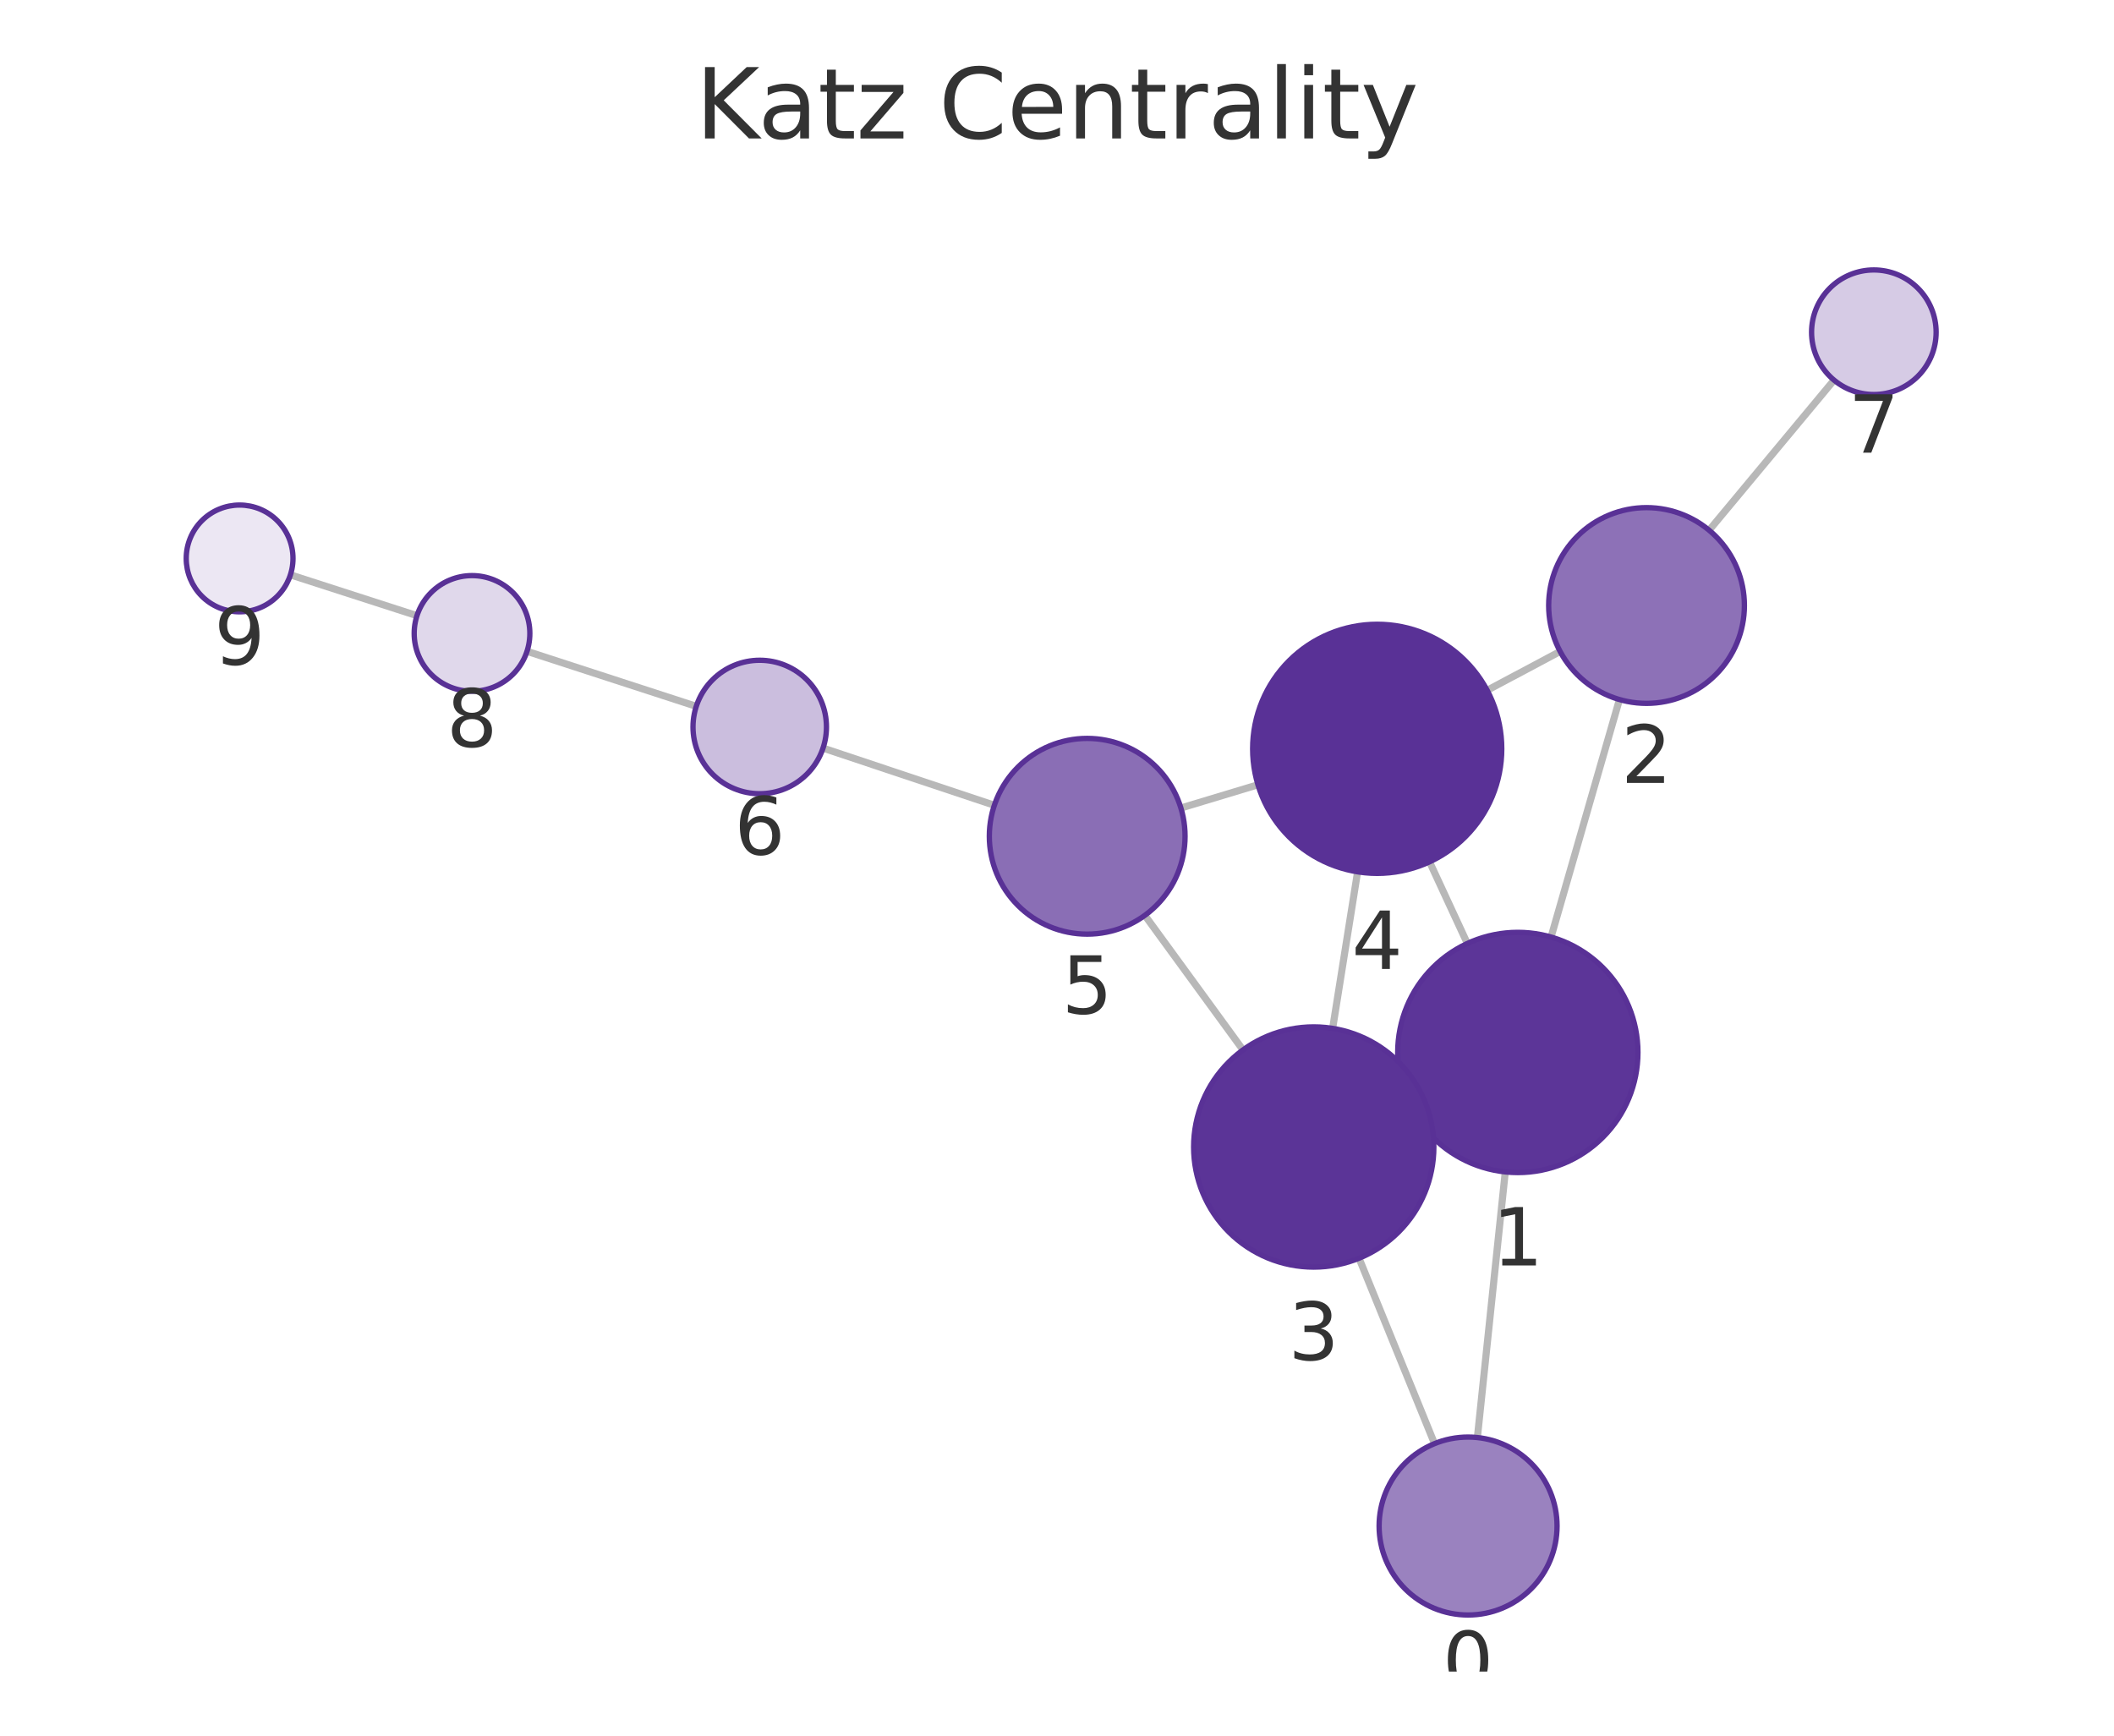
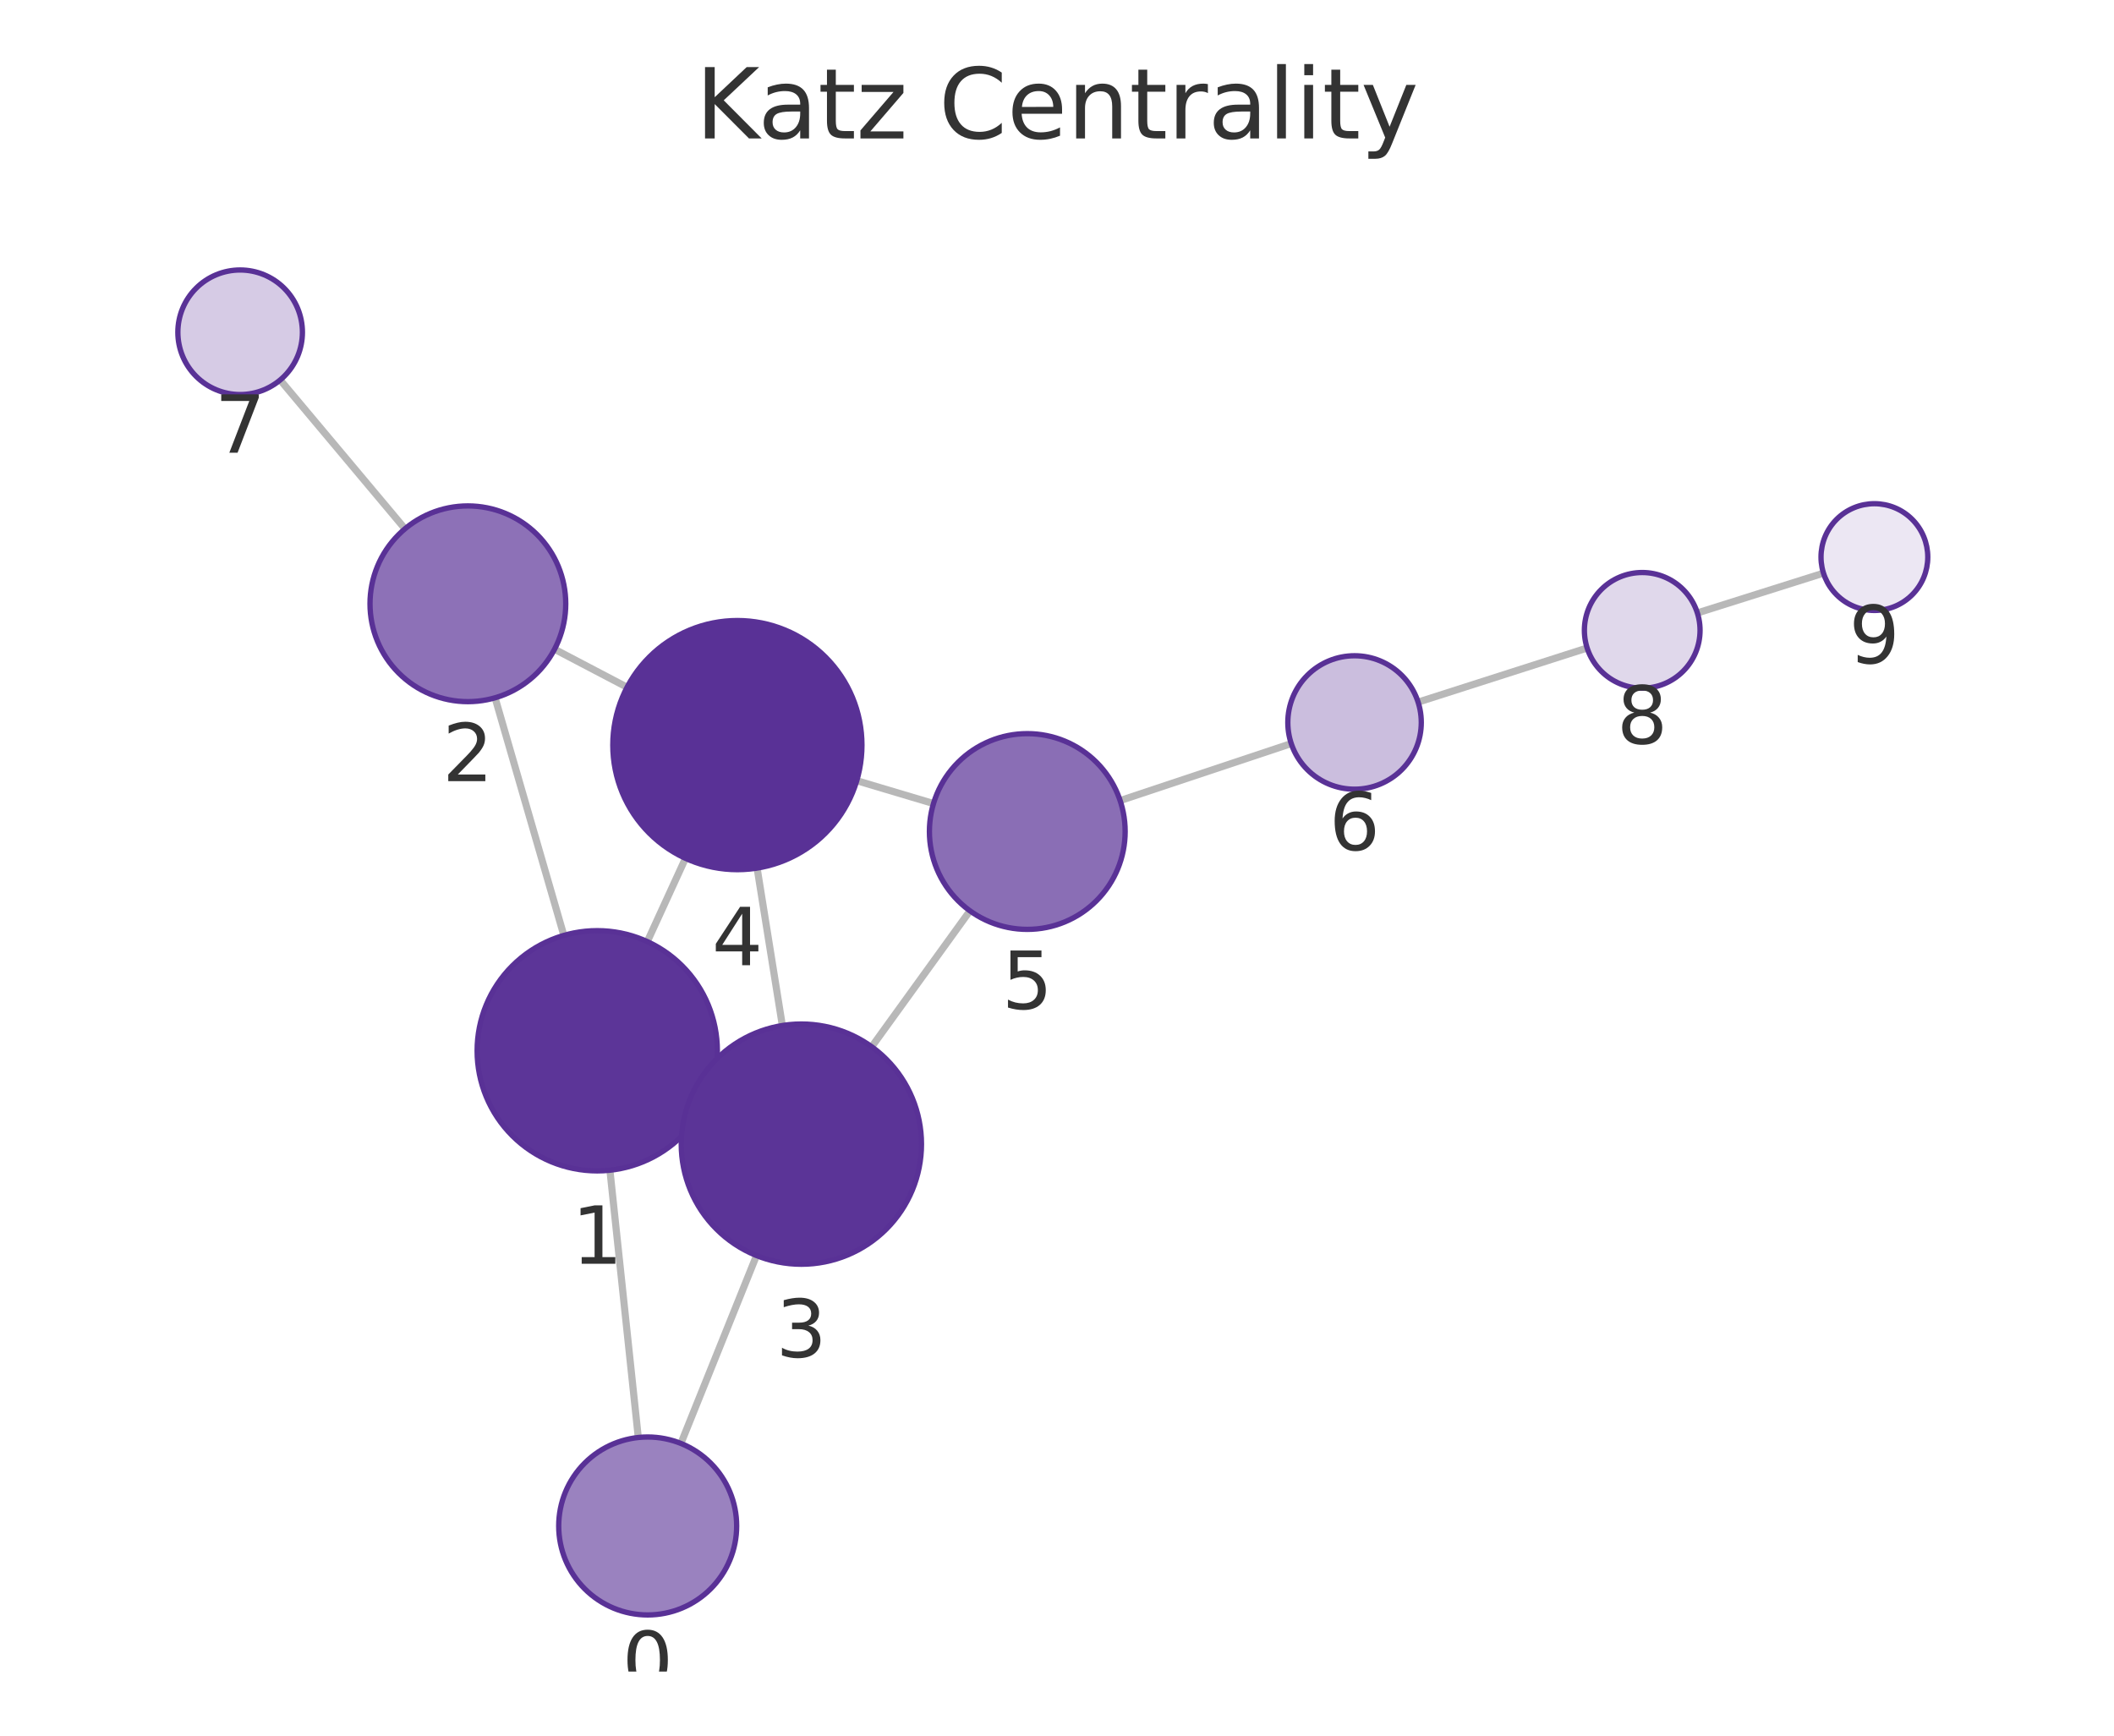
<svg xmlns="http://www.w3.org/2000/svg" xmlns:xlink="http://www.w3.org/1999/xlink" width="237.6pt" height="195.078pt" viewBox="0 0 237.6 195.078" version="1.1">
  <defs>
    <style type="text/css">*{stroke-linejoin: round; stroke-linecap: butt}</style>
  </defs>
  <g id="figure_1">
    <g id="patch_1">
      <path d="M 0 195.078  L 237.6 195.078  L 237.6 0  L 0 0  L 0 195.078  z " style="fill: none" />
    </g>
    <g id="axes_1">
      <g id="patch_2">
        <path d="M 7.2 187.878  L 230.4 187.878  L 230.4 21.558  L 7.2 21.558  L 7.2 187.878  z " style="fill: none" />
      </g>
      <g id="EdgeCollection_1">
-         <path d="M 166.048 161.573  L 169.183 131.717  " clip-path="url(#ped9890371f)" style="fill: #b8b8b8; stroke: #b8b8b8; stroke-width: 0.8" />
-         <path d="M 161.232 162.256  L 152.747 141.419  " clip-path="url(#ped9890371f)" style="fill: #b8b8b8; stroke: #b8b8b8; stroke-width: 0.8" />
-         <path d="M 174.329 105.318  L 182.016 78.624  " clip-path="url(#ped9890371f)" style="fill: #b8b8b8; stroke: #b8b8b8; stroke-width: 0.8" />
-         <path d="M 158.344 123.965  L 159.906 123.241  " clip-path="url(#ped9890371f)" style="fill: #b8b8b8; stroke: #b8b8b8; stroke-width: 0.8" />
-         <path d="M 164.92 106.04  L 160.672 96.867  " clip-path="url(#ped9890371f)" style="fill: #b8b8b8; stroke: #b8b8b8; stroke-width: 0.8" />
-         <path d="M 175.349 73.221  L 167.148 77.586  " clip-path="url(#ped9890371f)" style="fill: #b8b8b8; stroke: #b8b8b8; stroke-width: 0.8" />
-         <path d="M 192.095 59.597  L 206.133 42.722  " clip-path="url(#ped9890371f)" style="fill: #b8b8b8; stroke: #b8b8b8; stroke-width: 0.8" />
-         <path d="M 149.781 115.584  L 152.585 97.988  " clip-path="url(#ped9890371f)" style="fill: #b8b8b8; stroke: #b8b8b8; stroke-width: 0.8" />
-         <path d="M 139.703 118.007  L 128.674 102.88  " clip-path="url(#ped9890371f)" style="fill: #b8b8b8; stroke: #b8b8b8; stroke-width: 0.8" />
-         <path d="M 141.385 88.205  L 132.725 90.816  " clip-path="url(#ped9890371f)" style="fill: #b8b8b8; stroke: #b8b8b8; stroke-width: 0.8" />
-         <path d="M 111.759 90.509  L 92.503 84.083  " clip-path="url(#ped9890371f)" style="fill: #b8b8b8; stroke: #b8b8b8; stroke-width: 0.8" />
-         <path d="M 78.257 79.389  L 59.233 73.204  " clip-path="url(#ped9890371f)" style="fill: #b8b8b8; stroke: #b8b8b8; stroke-width: 0.8" />
-         <path d="M 46.865 69.198  L 32.641 64.608  " clip-path="url(#ped9890371f)" style="fill: #b8b8b8; stroke: #b8b8b8; stroke-width: 0.8" />
+         <path d="M 71.74 161.567  L 68.551 131.526  " clip-path="url(#p7aaafe3dbf)" style="fill: #b8b8b8; stroke: #b8b8b8; stroke-width: 0.8" />
+         <path d="M 76.529 162.234  L 85.027 141.118  " clip-path="url(#p7aaafe3dbf)" style="fill: #b8b8b8; stroke: #b8b8b8; stroke-width: 0.8" />
+         <path d="M 63.373 105.134  L 55.644 78.428  " clip-path="url(#p7aaafe3dbf)" style="fill: #b8b8b8; stroke: #b8b8b8; stroke-width: 0.8" />
+         <path d="M 79.403 123.717  L 77.791 122.979  " clip-path="url(#p7aaafe3dbf)" style="fill: #b8b8b8; stroke: #b8b8b8; stroke-width: 0.8" />
+         <path d="M 72.752 105.83  L 77.043 96.471  " clip-path="url(#p7aaafe3dbf)" style="fill: #b8b8b8; stroke: #b8b8b8; stroke-width: 0.8" />
+         <path d="M 62.328 72.97  L 70.479 77.243  " clip-path="url(#p7aaafe3dbf)" style="fill: #b8b8b8; stroke: #b8b8b8; stroke-width: 0.8" />
+         <path d="M 45.517 59.434  L 31.489 42.708  " clip-path="url(#p7aaafe3dbf)" style="fill: #b8b8b8; stroke: #b8b8b8; stroke-width: 0.8" />
+         <path d="M 87.931 115.264  L 85.094 97.568  " clip-path="url(#p7aaafe3dbf)" style="fill: #b8b8b8; stroke: #b8b8b8; stroke-width: 0.8" />
+         <path d="M 97.975 117.652  L 109.017 102.373  " clip-path="url(#p7aaafe3dbf)" style="fill: #b8b8b8; stroke: #b8b8b8; stroke-width: 0.8" />
+         <path d="M 96.294 87.744  L 104.919 90.315  " clip-path="url(#p7aaafe3dbf)" style="fill: #b8b8b8; stroke: #b8b8b8; stroke-width: 0.8" />
+         <path d="M 125.897 89.981  L 145.127 83.574  " clip-path="url(#p7aaafe3dbf)" style="fill: #b8b8b8; stroke: #b8b8b8; stroke-width: 0.8" />
+         <path d="M 159.385 78.916  L 178.385 72.831  " clip-path="url(#p7aaafe3dbf)" style="fill: #b8b8b8; stroke: #b8b8b8; stroke-width: 0.8" />
+         <path d="M 190.773 68.892  L 204.948 64.418  " clip-path="url(#p7aaafe3dbf)" style="fill: #b8b8b8; stroke: #b8b8b8; stroke-width: 0.8" />
      </g>
      <g id="VertexCollection_1">
-         <path d="M 165.003 181.518  C 167.655 181.518 170.199 180.464 172.074 178.589  C 173.95 176.714 175.003 174.17 175.003 171.518  C 175.003 168.866 173.95 166.322 172.074 164.447  C 170.199 162.572 167.655 161.518 165.003 161.518  C 162.351 161.518 159.808 162.572 157.932 164.447  C 156.057 166.322 155.003 168.866 155.003 171.518  C 155.003 174.17 156.057 176.714 157.932 178.589  C 159.808 180.464 162.351 181.518 165.003 181.518  z " clip-path="url(#ped9890371f)" style="fill: #9a82bf; stroke: #593196; stroke-width: 0.6" />
-         <path d="M 170.593 131.791  C 174.174 131.791 177.608 130.368 180.139 127.836  C 182.671 125.305 184.093 121.871 184.093 118.29  C 184.093 114.71 182.671 111.276 180.139 108.745  C 177.608 106.213 174.174 104.79 170.593 104.79  C 167.013 104.79 163.579 106.213 161.047 108.745  C 158.516 111.276 157.093 114.71 157.093 118.29  C 157.093 121.871 158.516 125.305 161.047 127.836  C 163.579 130.368 167.013 131.791 170.593 131.791  z " clip-path="url(#ped9890371f)" style="fill: #5c3598; stroke: #593196; stroke-width: 0.6" />
-         <path d="M 185.06 79.054  C 187.977 79.054 190.775 77.895 192.838 75.832  C 194.901 73.769 196.06 70.971 196.06 68.054  C 196.06 65.137 194.901 62.338 192.838 60.276  C 190.775 58.213 187.977 57.054 185.06 57.054  C 182.143 57.054 179.345 58.213 177.282 60.276  C 175.219 62.338 174.06 65.137 174.06 68.054  C 174.06 70.971 175.219 73.769 177.282 75.832  C 179.345 77.895 182.143 79.054 185.06 79.054  z " clip-path="url(#ped9890371f)" style="fill: #8d71b7; stroke: #593196; stroke-width: 0.6" />
-         <path d="M 147.656 142.416  C 151.236 142.416 154.67 140.993 157.202 138.462  C 159.734 135.93 161.156 132.496 161.156 128.916  C 161.156 125.336 159.734 121.902 157.202 119.37  C 154.67 116.838 151.236 115.416 147.656 115.416  C 144.076 115.416 140.642 116.838 138.11 119.37  C 135.579 121.902 134.156 125.336 134.156 128.916  C 134.156 132.496 135.579 135.93 138.11 138.462  C 140.642 140.993 144.076 142.416 147.656 142.416  z " clip-path="url(#ped9890371f)" style="fill: #5b3497; stroke: #593196; stroke-width: 0.6" />
-         <path d="M 154.789 98.163  C 158.501 98.163 162.063 96.688 164.688 94.062  C 167.313 91.437 168.789 87.876 168.789 84.163  C 168.789 80.45 167.313 76.889 164.688 74.263  C 162.063 71.638 158.501 70.163 154.789 70.163  C 151.076 70.163 147.514 71.638 144.889 74.263  C 142.264 76.889 140.789 80.45 140.789 84.163  C 140.789 87.876 142.264 91.437 144.889 94.062  C 147.514 96.688 151.076 98.163 154.789 98.163  z " clip-path="url(#ped9890371f)" style="fill: #593196; stroke: #593196; stroke-width: 0.6" />
-         <path d="M 122.193 104.992  C 125.111 104.992 127.909 103.833 129.971 101.77  C 132.034 99.707 133.193 96.909 133.193 93.992  C 133.193 91.075 132.034 88.276 129.971 86.214  C 127.909 84.151 125.111 82.992 122.193 82.992  C 119.276 82.992 116.478 84.151 114.415 86.214  C 112.352 88.276 111.193 91.075 111.193 93.992  C 111.193 96.909 112.352 99.707 114.415 101.77  C 116.478 103.833 119.276 104.992 122.193 104.992  z " clip-path="url(#ped9890371f)" style="fill: #8a6eb5; stroke: #593196; stroke-width: 0.6" />
-         <path d="M 85.389 89.209  C 87.378 89.209 89.286 88.418 90.692 87.012  C 92.099 85.605 92.889 83.698 92.889 81.709  C 92.889 79.72 92.099 77.812 90.692 76.405  C 89.286 74.999 87.378 74.209 85.389 74.209  C 83.4 74.209 81.492 74.999 80.086 76.405  C 78.679 77.812 77.889 79.72 77.889 81.709  C 77.889 83.698 78.679 85.605 80.086 87.012  C 81.492 88.418 83.4 89.209 85.389 89.209  z " clip-path="url(#ped9890371f)" style="fill: #cbbede; stroke: #593196; stroke-width: 0.6" />
-         <path d="M 210.609 44.34  C 212.466 44.34 214.246 43.603 215.559 42.29  C 216.872 40.977 217.609 39.197 217.609 37.34  C 217.609 35.484 216.872 33.703 215.559 32.391  C 214.246 31.078 212.466 30.34 210.609 30.34  C 208.753 30.34 206.972 31.078 205.659 32.391  C 204.347 33.703 203.609 35.484 203.609 37.34  C 203.609 39.197 204.347 40.977 205.659 42.29  C 206.972 43.603 208.753 44.34 210.609 44.34  z " clip-path="url(#ped9890371f)" style="fill: #d6cbe5; stroke: #593196; stroke-width: 0.6" />
-         <path d="M 53.051 77.694  C 54.775 77.694 56.428 77.009 57.647 75.79  C 58.866 74.571 59.551 72.918 59.551 71.194  C 59.551 69.47 58.866 67.816 57.647 66.598  C 56.428 65.379 54.775 64.694 53.051 64.694  C 51.327 64.694 49.674 65.379 48.455 66.598  C 47.236 67.816 46.551 69.47 46.551 71.194  C 46.551 72.918 47.236 74.571 48.455 75.79  C 49.674 77.009 51.327 77.694 53.051 77.694  z " clip-path="url(#ped9890371f)" style="fill: #e0d8eb; stroke: #593196; stroke-width: 0.6" />
-         <path d="M 26.931 68.765  C 28.522 68.765 30.048 68.133 31.173 67.008  C 32.298 65.883 32.931 64.356 32.931 62.765  C 32.931 61.174 32.298 59.648 31.173 58.523  C 30.048 57.397 28.522 56.765 26.931 56.765  C 25.339 56.765 23.813 57.397 22.688 58.523  C 21.563 59.648 20.931 61.174 20.931 62.765  C 20.931 64.356 21.563 65.883 22.688 67.008  C 23.813 68.133 25.339 68.765 26.931 68.765  z " clip-path="url(#ped9890371f)" style="fill: #ece7f3; stroke: #593196; stroke-width: 0.6" />
+         <path d="M 72.796 181.511  C 75.448 181.511 77.991 180.457 79.867 178.582  C 81.742 176.707 82.796 174.163 82.796 171.511  C 82.796 168.859 81.742 166.315 79.867 164.44  C 77.991 162.565 75.448 161.511 72.796 161.511  C 70.144 161.511 67.6 162.565 65.724 164.44  C 63.849 166.315 62.796 168.859 62.796 171.511  C 62.796 174.163 63.849 176.707 65.724 178.582  C 67.6 180.457 70.144 181.511 72.796 181.511  z " clip-path="url(#p7aaafe3dbf)" style="fill: #9a82bf; stroke: #593196; stroke-width: 0.6" />
+         <path d="M 67.126 131.602  C 70.706 131.602 74.14 130.179 76.672 127.648  C 79.203 125.116 80.626 121.682 80.626 118.102  C 80.626 114.522 79.203 111.088 76.672 108.556  C 74.14 106.024 70.706 104.602 67.126 104.602  C 63.546 104.602 60.112 106.024 57.58 108.556  C 55.048 111.088 53.626 114.522 53.626 118.102  C 53.626 121.682 55.048 125.116 57.58 127.648  C 60.112 130.179 63.546 131.602 67.126 131.602  z " clip-path="url(#p7aaafe3dbf)" style="fill: #5c3598; stroke: #593196; stroke-width: 0.6" />
+         <path d="M 52.586 78.862  C 55.504 78.862 58.302 77.703 60.365 75.64  C 62.427 73.577 63.586 70.779 63.586 67.862  C 63.586 64.944 62.427 62.146 60.365 60.083  C 58.302 58.021 55.504 56.862 52.586 56.862  C 49.669 56.862 46.871 58.021 44.808 60.083  C 42.745 62.146 41.586 64.944 41.586 67.862  C 41.586 70.779 42.745 73.577 44.808 75.64  C 46.871 77.703 49.669 78.862 52.586 78.862  z " clip-path="url(#p7aaafe3dbf)" style="fill: #8d71b7; stroke: #593196; stroke-width: 0.6" />
+         <path d="M 90.068 142.094  C 93.648 142.094 97.082 140.671 99.614 138.14  C 102.145 135.608 103.568 132.174 103.568 128.594  C 103.568 125.014 102.145 121.579 99.614 119.048  C 97.082 116.516 93.648 115.094 90.068 115.094  C 86.487 115.094 83.053 116.516 80.522 119.048  C 77.99 121.579 76.568 125.014 76.568 128.594  C 76.568 132.174 77.99 135.608 80.522 138.14  C 83.053 140.671 86.487 142.094 90.068 142.094  z " clip-path="url(#p7aaafe3dbf)" style="fill: #5b3497; stroke: #593196; stroke-width: 0.6" />
+         <path d="M 82.877 97.745  C 86.59 97.745 90.152 96.27 92.777 93.644  C 95.402 91.019 96.877 87.457 96.877 83.745  C 96.877 80.032 95.402 76.471 92.777 73.845  C 90.152 71.22 86.59 69.745 82.877 69.745  C 79.165 69.745 75.603 71.22 72.978 73.845  C 70.353 76.471 68.877 80.032 68.877 83.745  C 68.877 87.457 70.353 91.019 72.978 93.644  C 75.603 96.27 79.165 97.745 82.877 97.745  z " clip-path="url(#p7aaafe3dbf)" style="fill: #593196; stroke: #593196; stroke-width: 0.6" />
+         <path d="M 115.46 104.457  C 118.378 104.457 121.176 103.298 123.239 101.235  C 125.301 99.173 126.46 96.375 126.46 93.457  C 126.46 90.54 125.301 87.742 123.239 85.679  C 121.176 83.616 118.378 82.457 115.46 82.457  C 112.543 82.457 109.745 83.616 107.682 85.679  C 105.62 87.742 104.46 90.54 104.46 93.457  C 104.46 96.375 105.62 99.173 107.682 101.235  C 109.745 103.298 112.543 104.457 115.46 104.457  z " clip-path="url(#p7aaafe3dbf)" style="fill: #8a6eb5; stroke: #593196; stroke-width: 0.6" />
+         <path d="M 152.243 88.703  C 154.232 88.703 156.14 87.913 157.546 86.507  C 158.953 85.1 159.743 83.192 159.743 81.203  C 159.743 79.214 158.953 77.307 157.546 75.9  C 156.14 74.494 154.232 73.703 152.243 73.703  C 150.254 73.703 148.346 74.494 146.94 75.9  C 145.533 77.307 144.743 79.214 144.743 81.203  C 144.743 83.192 145.533 85.1 146.94 86.507  C 148.346 87.913 150.254 88.703 152.243 88.703  z " clip-path="url(#p7aaafe3dbf)" style="fill: #cbbede; stroke: #593196; stroke-width: 0.6" />
+         <path d="M 26.99 44.345  C 28.847 44.345 30.628 43.608 31.94 42.295  C 33.253 40.982 33.99 39.202 33.99 37.345  C 33.99 35.489 33.253 33.708 31.94 32.395  C 30.628 31.083 28.847 30.345 26.99 30.345  C 25.134 30.345 23.353 31.083 22.041 32.395  C 20.728 33.708 19.99 35.489 19.99 37.345  C 19.99 39.202 20.728 40.982 22.041 42.295  C 23.353 43.608 25.134 44.345 26.99 44.345  z " clip-path="url(#p7aaafe3dbf)" style="fill: #d6cbe5; stroke: #593196; stroke-width: 0.6" />
+         <path d="M 184.575 77.348  C 186.299 77.348 187.952 76.663 189.171 75.444  C 190.39 74.225 191.075 72.572 191.075 70.848  C 191.075 69.124 190.39 67.471 189.171 66.252  C 187.952 65.033 186.299 64.348 184.575 64.348  C 182.851 64.348 181.198 65.033 179.979 66.252  C 178.76 67.471 178.075 69.124 178.075 70.848  C 178.075 72.572 178.76 74.225 179.979 75.444  C 181.198 76.663 182.851 77.348 184.575 77.348  z " clip-path="url(#p7aaafe3dbf)" style="fill: #e0d8eb; stroke: #593196; stroke-width: 0.6" />
+         <path d="M 210.67 68.612  C 212.261 68.612 213.787 67.98 214.912 66.854  C 216.038 65.729 216.67 64.203 216.67 62.612  C 216.67 61.02 216.038 59.494 214.912 58.369  C 213.787 57.244 212.261 56.612 210.67 56.612  C 209.079 56.612 207.552 57.244 206.427 58.369  C 205.302 59.494 204.67 61.02 204.67 62.612  C 204.67 64.203 205.302 65.729 206.427 66.854  C 207.552 67.98 209.079 68.612 210.67 68.612  z " clip-path="url(#p7aaafe3dbf)" style="fill: #ece7f3; stroke: #593196; stroke-width: 0.6" />
      </g>
      <g id="text_1">
-         <g clip-path="url(#ped9890371f)">
-           <g style="fill: #333333" transform="translate(162.1402 189.8559) scale(0.09 -0.09)">
+         <g clip-path="url(#p7aaafe3dbf)">
+           <g style="fill: #333333" transform="translate(69.93241 189.8489) scale(0.09 -0.09)">
            <defs>
              <path id="DejaVuSans-13" d="M 2034 4250  Q 1547 4250 1301 3770  Q 1056 3291 1056 2328  Q 1056 1369 1301 889  Q 1547 409 2034 409  Q 2525 409 2770 889  Q 3016 1369 3016 2328  Q 3016 3291 2770 3770  Q 2525 4250 2034 4250  z M 2034 4750  Q 2819 4750 3233 4129  Q 3647 3509 3647 2328  Q 3647 1150 3233 529  Q 2819 -91 2034 -91  Q 1250 -91 836 529  Q 422 1150 422 2328  Q 422 3509 836 4129  Q 1250 4750 2034 4750  z " transform="scale(0.015625)" />
            </defs>
            <use xlink:href="#DejaVuSans-13" />
          </g>
        </g>
      </g>
      <g id="text_2">
-         <g clip-path="url(#ped9890371f)">
-           <g style="fill: #333333" transform="translate(167.7301 142.2284) scale(0.09 -0.09)">
+         <g clip-path="url(#p7aaafe3dbf)">
+           <g style="fill: #333333" transform="translate(64.2628 142.0398) scale(0.09 -0.09)">
            <defs>
              <path id="DejaVuSans-14" d="M 794 531  L 1825 531  L 1825 4091  L 703 3866  L 703 4441  L 1819 4666  L 2450 4666  L 2450 531  L 3481 531  L 3481 0  L 794 0  L 794 531  z " transform="scale(0.015625)" />
            </defs>
            <use xlink:href="#DejaVuSans-14" />
          </g>
        </g>
      </g>
      <g id="text_3">
-         <g clip-path="url(#ped9890371f)">
-           <g style="fill: #333333" transform="translate(182.1968 87.99175) scale(0.09 -0.09)">
+         <g clip-path="url(#p7aaafe3dbf)">
+           <g style="fill: #333333" transform="translate(49.72326 87.7995) scale(0.09 -0.09)">
            <defs>
              <path id="DejaVuSans-15" d="M 1228 531  L 3431 531  L 3431 0  L 469 0  L 469 531  Q 828 903 1448 1529  Q 2069 2156 2228 2338  Q 2531 2678 2651 2914  Q 2772 3150 2772 3378  Q 2772 3750 2511 3984  Q 2250 4219 1831 4219  Q 1534 4219 1204 4116  Q 875 4013 500 3803  L 500 4441  Q 881 4594 1212 4672  Q 1544 4750 1819 4750  Q 2544 4750 2975 4387  Q 3406 4025 3406 3419  Q 3406 3131 3298 2873  Q 3191 2616 2906 2266  Q 2828 2175 2409 1742  Q 1991 1309 1228 531  z " transform="scale(0.015625)" />
            </defs>
            <use xlink:href="#DejaVuSans-15" />
          </g>
        </g>
      </g>
      <g id="text_4">
-         <g clip-path="url(#ped9890371f)">
-           <g style="fill: #333333" transform="translate(144.793 152.8537) scale(0.09 -0.09)">
+         <g clip-path="url(#p7aaafe3dbf)">
+           <g style="fill: #333333" transform="translate(87.20449 152.5316) scale(0.09 -0.09)">
            <defs>
              <path id="DejaVuSans-16" d="M 2597 2516  Q 3050 2419 3304 2112  Q 3559 1806 3559 1356  Q 3559 666 3084 287  Q 2609 -91 1734 -91  Q 1441 -91 1130 -33  Q 819 25 488 141  L 488 750  Q 750 597 1062 519  Q 1375 441 1716 441  Q 2309 441 2620 675  Q 2931 909 2931 1356  Q 2931 1769 2642 2001  Q 2353 2234 1838 2234  L 1294 2234  L 1294 2753  L 1863 2753  Q 2328 2753 2575 2939  Q 2822 3125 2822 3475  Q 2822 3834 2567 4026  Q 2313 4219 1838 4219  Q 1578 4219 1281 4162  Q 984 4106 628 3988  L 628 4550  Q 988 4650 1302 4700  Q 1616 4750 1894 4750  Q 2613 4750 3031 4423  Q 3450 4097 3450 3541  Q 3450 3153 3228 2886  Q 3006 2619 2597 2516  z " transform="scale(0.015625)" />
            </defs>
            <use xlink:href="#DejaVuSans-16" />
          </g>
        </g>
      </g>
      <g id="text_5">
-         <g clip-path="url(#ped9890371f)">
-           <g style="fill: #333333" transform="translate(151.9254 108.9006) scale(0.09 -0.09)">
+         <g clip-path="url(#p7aaafe3dbf)">
+           <g style="fill: #333333" transform="translate(80.01435 108.4825) scale(0.09 -0.09)">
            <defs>
              <path id="DejaVuSans-17" d="M 2419 4116  L 825 1625  L 2419 1625  L 2419 4116  z M 2253 4666  L 3047 4666  L 3047 1625  L 3713 1625  L 3713 1100  L 3047 1100  L 3047 0  L 2419 0  L 2419 1100  L 313 1100  L 313 1709  L 2253 4666  z " transform="scale(0.015625)" />
            </defs>
            <use xlink:href="#DejaVuSans-17" />
          </g>
        </g>
      </g>
      <g id="text_6">
-         <g clip-path="url(#ped9890371f)">
-           <g style="fill: #333333" transform="translate(119.3302 113.9298) scale(0.09 -0.09)">
+         <g clip-path="url(#p7aaafe3dbf)">
+           <g style="fill: #333333" transform="translate(112.5974 113.3952) scale(0.09 -0.09)">
            <defs>
              <path id="DejaVuSans-18" d="M 691 4666  L 3169 4666  L 3169 4134  L 1269 4134  L 1269 2991  Q 1406 3038 1543 3061  Q 1681 3084 1819 3084  Q 2600 3084 3056 2656  Q 3513 2228 3513 1497  Q 3513 744 3044 326  Q 2575 -91 1722 -91  Q 1428 -91 1123 -41  Q 819 9 494 109  L 494 744  Q 775 591 1075 516  Q 1375 441 1709 441  Q 2250 441 2565 725  Q 2881 1009 2881 1497  Q 2881 1984 2565 2268  Q 2250 2553 1709 2553  Q 1456 2553 1204 2497  Q 953 2441 691 2322  L 691 4666  z " transform="scale(0.015625)" />
            </defs>
            <use xlink:href="#DejaVuSans-18" />
          </g>
        </g>
      </g>
      <g id="text_7">
-         <g clip-path="url(#ped9890371f)">
-           <g style="fill: #333333" transform="translate(82.52603 96.04652) scale(0.09 -0.09)">
+         <g clip-path="url(#p7aaafe3dbf)">
+           <g style="fill: #333333" transform="translate(149.3797 95.54127) scale(0.09 -0.09)">
            <defs>
              <path id="DejaVuSans-19" d="M 2113 2584  Q 1688 2584 1439 2293  Q 1191 2003 1191 1497  Q 1191 994 1439 701  Q 1688 409 2113 409  Q 2538 409 2786 701  Q 3034 994 3034 1497  Q 3034 2003 2786 2293  Q 2538 2584 2113 2584  z M 3366 4563  L 3366 3988  Q 3128 4100 2886 4159  Q 2644 4219 2406 4219  Q 1781 4219 1451 3797  Q 1122 3375 1075 2522  Q 1259 2794 1537 2939  Q 1816 3084 2150 3084  Q 2853 3084 3261 2657  Q 3669 2231 3669 1497  Q 3669 778 3244 343  Q 2819 -91 2113 -91  Q 1303 -91 875 529  Q 447 1150 447 2328  Q 447 3434 972 4092  Q 1497 4750 2381 4750  Q 2619 4750 2861 4703  Q 3103 4656 3366 4563  z " transform="scale(0.015625)" />
            </defs>
            <use xlink:href="#DejaVuSans-19" />
          </g>
        </g>
      </g>
      <g id="text_8">
-         <g clip-path="url(#ped9890371f)">
-           <g style="fill: #333333" transform="translate(207.746 50.87815) scale(0.09 -0.09)">
+         <g clip-path="url(#p7aaafe3dbf)">
+           <g style="fill: #333333" transform="translate(24.12737 50.88305) scale(0.09 -0.09)">
            <defs>
              <path id="DejaVuSans-1a" d="M 525 4666  L 3525 4666  L 3525 4397  L 1831 0  L 1172 0  L 2766 4134  L 525 4134  L 525 4666  z " transform="scale(0.015625)" />
            </defs>
            <use xlink:href="#DejaVuSans-1a" />
          </g>
        </g>
      </g>
      <g id="text_9">
-         <g clip-path="url(#ped9890371f)">
-           <g style="fill: #333333" transform="translate(50.18798 83.93163) scale(0.09 -0.09)">
+         <g clip-path="url(#p7aaafe3dbf)">
+           <g style="fill: #333333" transform="translate(181.7118 83.58604) scale(0.09 -0.09)">
            <defs>
              <path id="DejaVuSans-1b" d="M 2034 2216  Q 1584 2216 1326 1975  Q 1069 1734 1069 1313  Q 1069 891 1326 650  Q 1584 409 2034 409  Q 2484 409 2743 651  Q 3003 894 3003 1313  Q 3003 1734 2745 1975  Q 2488 2216 2034 2216  z M 1403 2484  Q 997 2584 770 2862  Q 544 3141 544 3541  Q 544 4100 942 4425  Q 1341 4750 2034 4750  Q 2731 4750 3128 4425  Q 3525 4100 3525 3541  Q 3525 3141 3298 2862  Q 3072 2584 2669 2484  Q 3125 2378 3379 2068  Q 3634 1759 3634 1313  Q 3634 634 3220 271  Q 2806 -91 2034 -91  Q 1263 -91 848 271  Q 434 634 434 1313  Q 434 1759 690 2068  Q 947 2378 1403 2484  z M 1172 3481  Q 1172 3119 1398 2916  Q 1625 2713 2034 2713  Q 2441 2713 2670 2916  Q 2900 3119 2900 3481  Q 2900 3844 2670 4047  Q 2441 4250 2034 4250  Q 1625 4250 1398 4047  Q 1172 3844 1172 3481  z " transform="scale(0.015625)" />
            </defs>
            <use xlink:href="#DejaVuSans-1b" />
          </g>
        </g>
      </g>
      <g id="text_10">
-         <g clip-path="url(#ped9890371f)">
-           <g style="fill: #333333" transform="translate(24.06738 74.70304) scale(0.09 -0.09)">
+         <g clip-path="url(#p7aaafe3dbf)">
+           <g style="fill: #333333" transform="translate(207.8067 74.54959) scale(0.09 -0.09)">
            <defs>
              <path id="DejaVuSans-1c" d="M 703 97  L 703 672  Q 941 559 1184 500  Q 1428 441 1663 441  Q 2288 441 2617 861  Q 2947 1281 2994 2138  Q 2813 1869 2534 1725  Q 2256 1581 1919 1581  Q 1219 1581 811 2004  Q 403 2428 403 3163  Q 403 3881 828 4315  Q 1253 4750 1959 4750  Q 2769 4750 3195 4129  Q 3622 3509 3622 2328  Q 3622 1225 3098 567  Q 2575 -91 1691 -91  Q 1453 -91 1209 -44  Q 966 3 703 97  z M 1959 2075  Q 2384 2075 2632 2365  Q 2881 2656 2881 3163  Q 2881 3666 2632 3958  Q 2384 4250 1959 4250  Q 1534 4250 1286 3958  Q 1038 3666 1038 3163  Q 1038 2656 1286 2365  Q 1534 2075 1959 2075  z " transform="scale(0.015625)" />
            </defs>
            <use xlink:href="#DejaVuSans-1c" />
          </g>
        </g>
      </g>
      <g id="matplotlib.axis_1" />
      <g id="matplotlib.axis_2" />
      <g id="text_11">
        <g style="fill: #333333" transform="translate(78.16273 15.55828) scale(0.11 -0.11)">
          <defs>
            <path id="DejaVuSans-2e" d="M 628 4666  L 1259 4666  L 1259 2694  L 3353 4666  L 4166 4666  L 1850 2491  L 4331 0  L 3500 0  L 1259 2247  L 1259 0  L 628 0  L 628 4666  z " transform="scale(0.015625)" />
            <path id="DejaVuSans-44" d="M 2194 1759  Q 1497 1759 1228 1600  Q 959 1441 959 1056  Q 959 750 1161 570  Q 1363 391 1709 391  Q 2188 391 2477 730  Q 2766 1069 2766 1631  L 2766 1759  L 2194 1759  z M 3341 1997  L 3341 0  L 2766 0  L 2766 531  Q 2569 213 2275 61  Q 1981 -91 1556 -91  Q 1019 -91 701 211  Q 384 513 384 1019  Q 384 1609 779 1909  Q 1175 2209 1959 2209  L 2766 2209  L 2766 2266  Q 2766 2663 2505 2880  Q 2244 3097 1772 3097  Q 1472 3097 1187 3025  Q 903 2953 641 2809  L 641 3341  Q 956 3463 1253 3523  Q 1550 3584 1831 3584  Q 2591 3584 2966 3190  Q 3341 2797 3341 1997  z " transform="scale(0.015625)" />
            <path id="DejaVuSans-57" d="M 1172 4494  L 1172 3500  L 2356 3500  L 2356 3053  L 1172 3053  L 1172 1153  Q 1172 725 1289 603  Q 1406 481 1766 481  L 2356 481  L 2356 0  L 1766 0  Q 1100 0 847 248  Q 594 497 594 1153  L 594 3053  L 172 3053  L 172 3500  L 594 3500  L 594 4494  L 1172 4494  z " transform="scale(0.015625)" />
            <path id="DejaVuSans-5d" d="M 353 3500  L 3084 3500  L 3084 2975  L 922 459  L 3084 459  L 3084 0  L 275 0  L 275 525  L 2438 3041  L 353 3041  L 353 3500  z " transform="scale(0.015625)" />
            <path id="DejaVuSans-3" transform="scale(0.015625)" />
            <path id="DejaVuSans-26" d="M 4122 4306  L 4122 3641  Q 3803 3938 3442 4084  Q 3081 4231 2675 4231  Q 1875 4231 1450 3742  Q 1025 3253 1025 2328  Q 1025 1406 1450 917  Q 1875 428 2675 428  Q 3081 428 3442 575  Q 3803 722 4122 1019  L 4122 359  Q 3791 134 3420 21  Q 3050 -91 2638 -91  Q 1578 -91 968 557  Q 359 1206 359 2328  Q 359 3453 968 4101  Q 1578 4750 2638 4750  Q 3056 4750 3426 4639  Q 3797 4528 4122 4306  z " transform="scale(0.015625)" />
            <path id="DejaVuSans-48" d="M 3597 1894  L 3597 1613  L 953 1613  Q 991 1019 1311 708  Q 1631 397 2203 397  Q 2534 397 2845 478  Q 3156 559 3463 722  L 3463 178  Q 3153 47 2828 -22  Q 2503 -91 2169 -91  Q 1331 -91 842 396  Q 353 884 353 1716  Q 353 2575 817 3079  Q 1281 3584 2069 3584  Q 2775 3584 3186 3129  Q 3597 2675 3597 1894  z M 3022 2063  Q 3016 2534 2758 2815  Q 2500 3097 2075 3097  Q 1594 3097 1305 2825  Q 1016 2553 972 2059  L 3022 2063  z " transform="scale(0.015625)" />
            <path id="DejaVuSans-51" d="M 3513 2113  L 3513 0  L 2938 0  L 2938 2094  Q 2938 2591 2744 2837  Q 2550 3084 2163 3084  Q 1697 3084 1428 2787  Q 1159 2491 1159 1978  L 1159 0  L 581 0  L 581 3500  L 1159 3500  L 1159 2956  Q 1366 3272 1645 3428  Q 1925 3584 2291 3584  Q 2894 3584 3203 3211  Q 3513 2838 3513 2113  z " transform="scale(0.015625)" />
            <path id="DejaVuSans-55" d="M 2631 2963  Q 2534 3019 2420 3045  Q 2306 3072 2169 3072  Q 1681 3072 1420 2755  Q 1159 2438 1159 1844  L 1159 0  L 581 0  L 581 3500  L 1159 3500  L 1159 2956  Q 1341 3275 1631 3429  Q 1922 3584 2338 3584  Q 2397 3584 2469 3576  Q 2541 3569 2628 3553  L 2631 2963  z " transform="scale(0.015625)" />
            <path id="DejaVuSans-4f" d="M 603 4863  L 1178 4863  L 1178 0  L 603 0  L 603 4863  z " transform="scale(0.015625)" />
            <path id="DejaVuSans-4c" d="M 603 3500  L 1178 3500  L 1178 0  L 603 0  L 603 3500  z M 603 4863  L 1178 4863  L 1178 4134  L 603 4134  L 603 4863  z " transform="scale(0.015625)" />
            <path id="DejaVuSans-5c" d="M 2059 -325  Q 1816 -950 1584 -1140  Q 1353 -1331 966 -1331  L 506 -1331  L 506 -850  L 844 -850  Q 1081 -850 1212 -737  Q 1344 -625 1503 -206  L 1606 56  L 191 3500  L 800 3500  L 1894 763  L 2988 3500  L 3597 3500  L 2059 -325  z " transform="scale(0.015625)" />
          </defs>
          <use xlink:href="#DejaVuSans-2e" />
          <use xlink:href="#DejaVuSans-44" transform="translate(63.82812 0)" />
          <use xlink:href="#DejaVuSans-57" transform="translate(125.1094 0)" />
          <use xlink:href="#DejaVuSans-5d" transform="translate(164.3125 0)" />
          <use xlink:href="#DejaVuSans-3" transform="translate(216.7969 0)" />
          <use xlink:href="#DejaVuSans-26" transform="translate(248.5781 0)" />
          <use xlink:href="#DejaVuSans-48" transform="translate(318.4062 0)" />
          <use xlink:href="#DejaVuSans-51" transform="translate(379.9375 0)" />
          <use xlink:href="#DejaVuSans-57" transform="translate(443.3125 0)" />
          <use xlink:href="#DejaVuSans-55" transform="translate(482.5156 0)" />
          <use xlink:href="#DejaVuSans-44" transform="translate(523.625 0)" />
          <use xlink:href="#DejaVuSans-4f" transform="translate(584.9062 0)" />
          <use xlink:href="#DejaVuSans-4c" transform="translate(612.6875 0)" />
          <use xlink:href="#DejaVuSans-57" transform="translate(640.4688 0)" />
          <use xlink:href="#DejaVuSans-5c" transform="translate(679.6719 0)" />
        </g>
      </g>
    </g>
  </g>
  <defs>
-     <clipPath id="ped9890371f">
+     <clipPath id="p7aaafe3dbf">
      <rect x="7.2" y="21.558" width="223.2" height="166.32" />
    </clipPath>
  </defs>
</svg>
